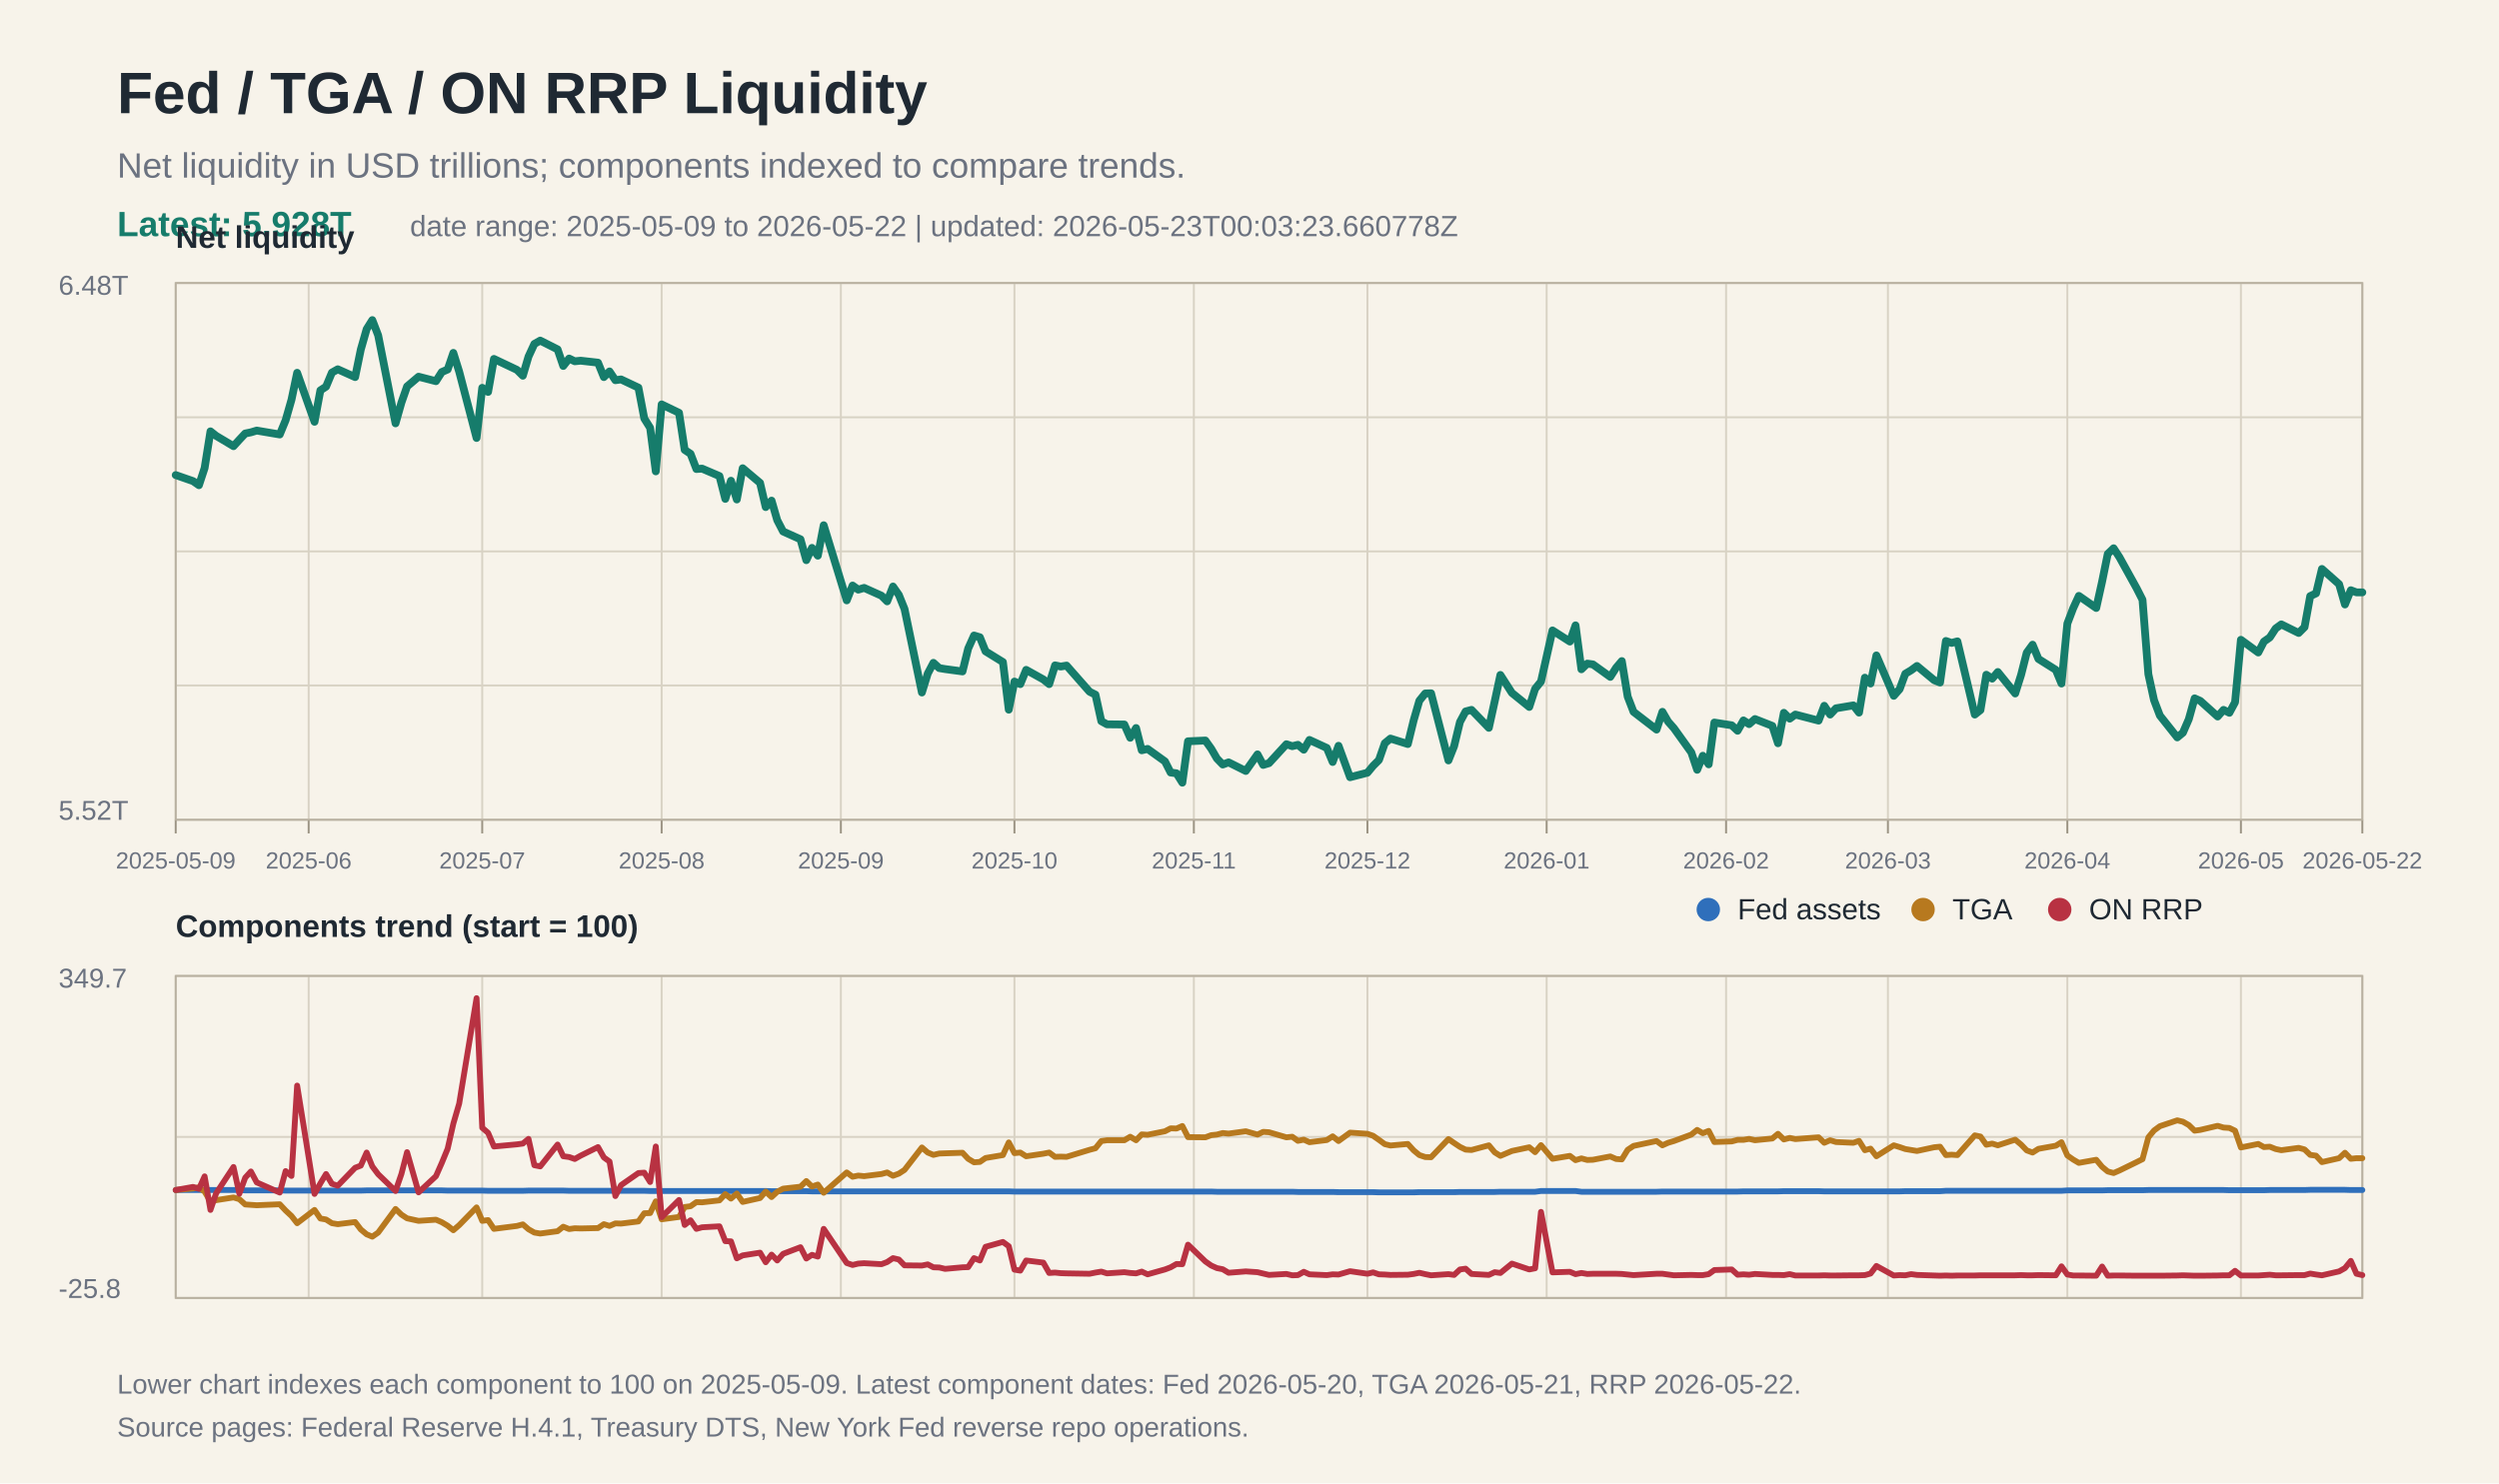
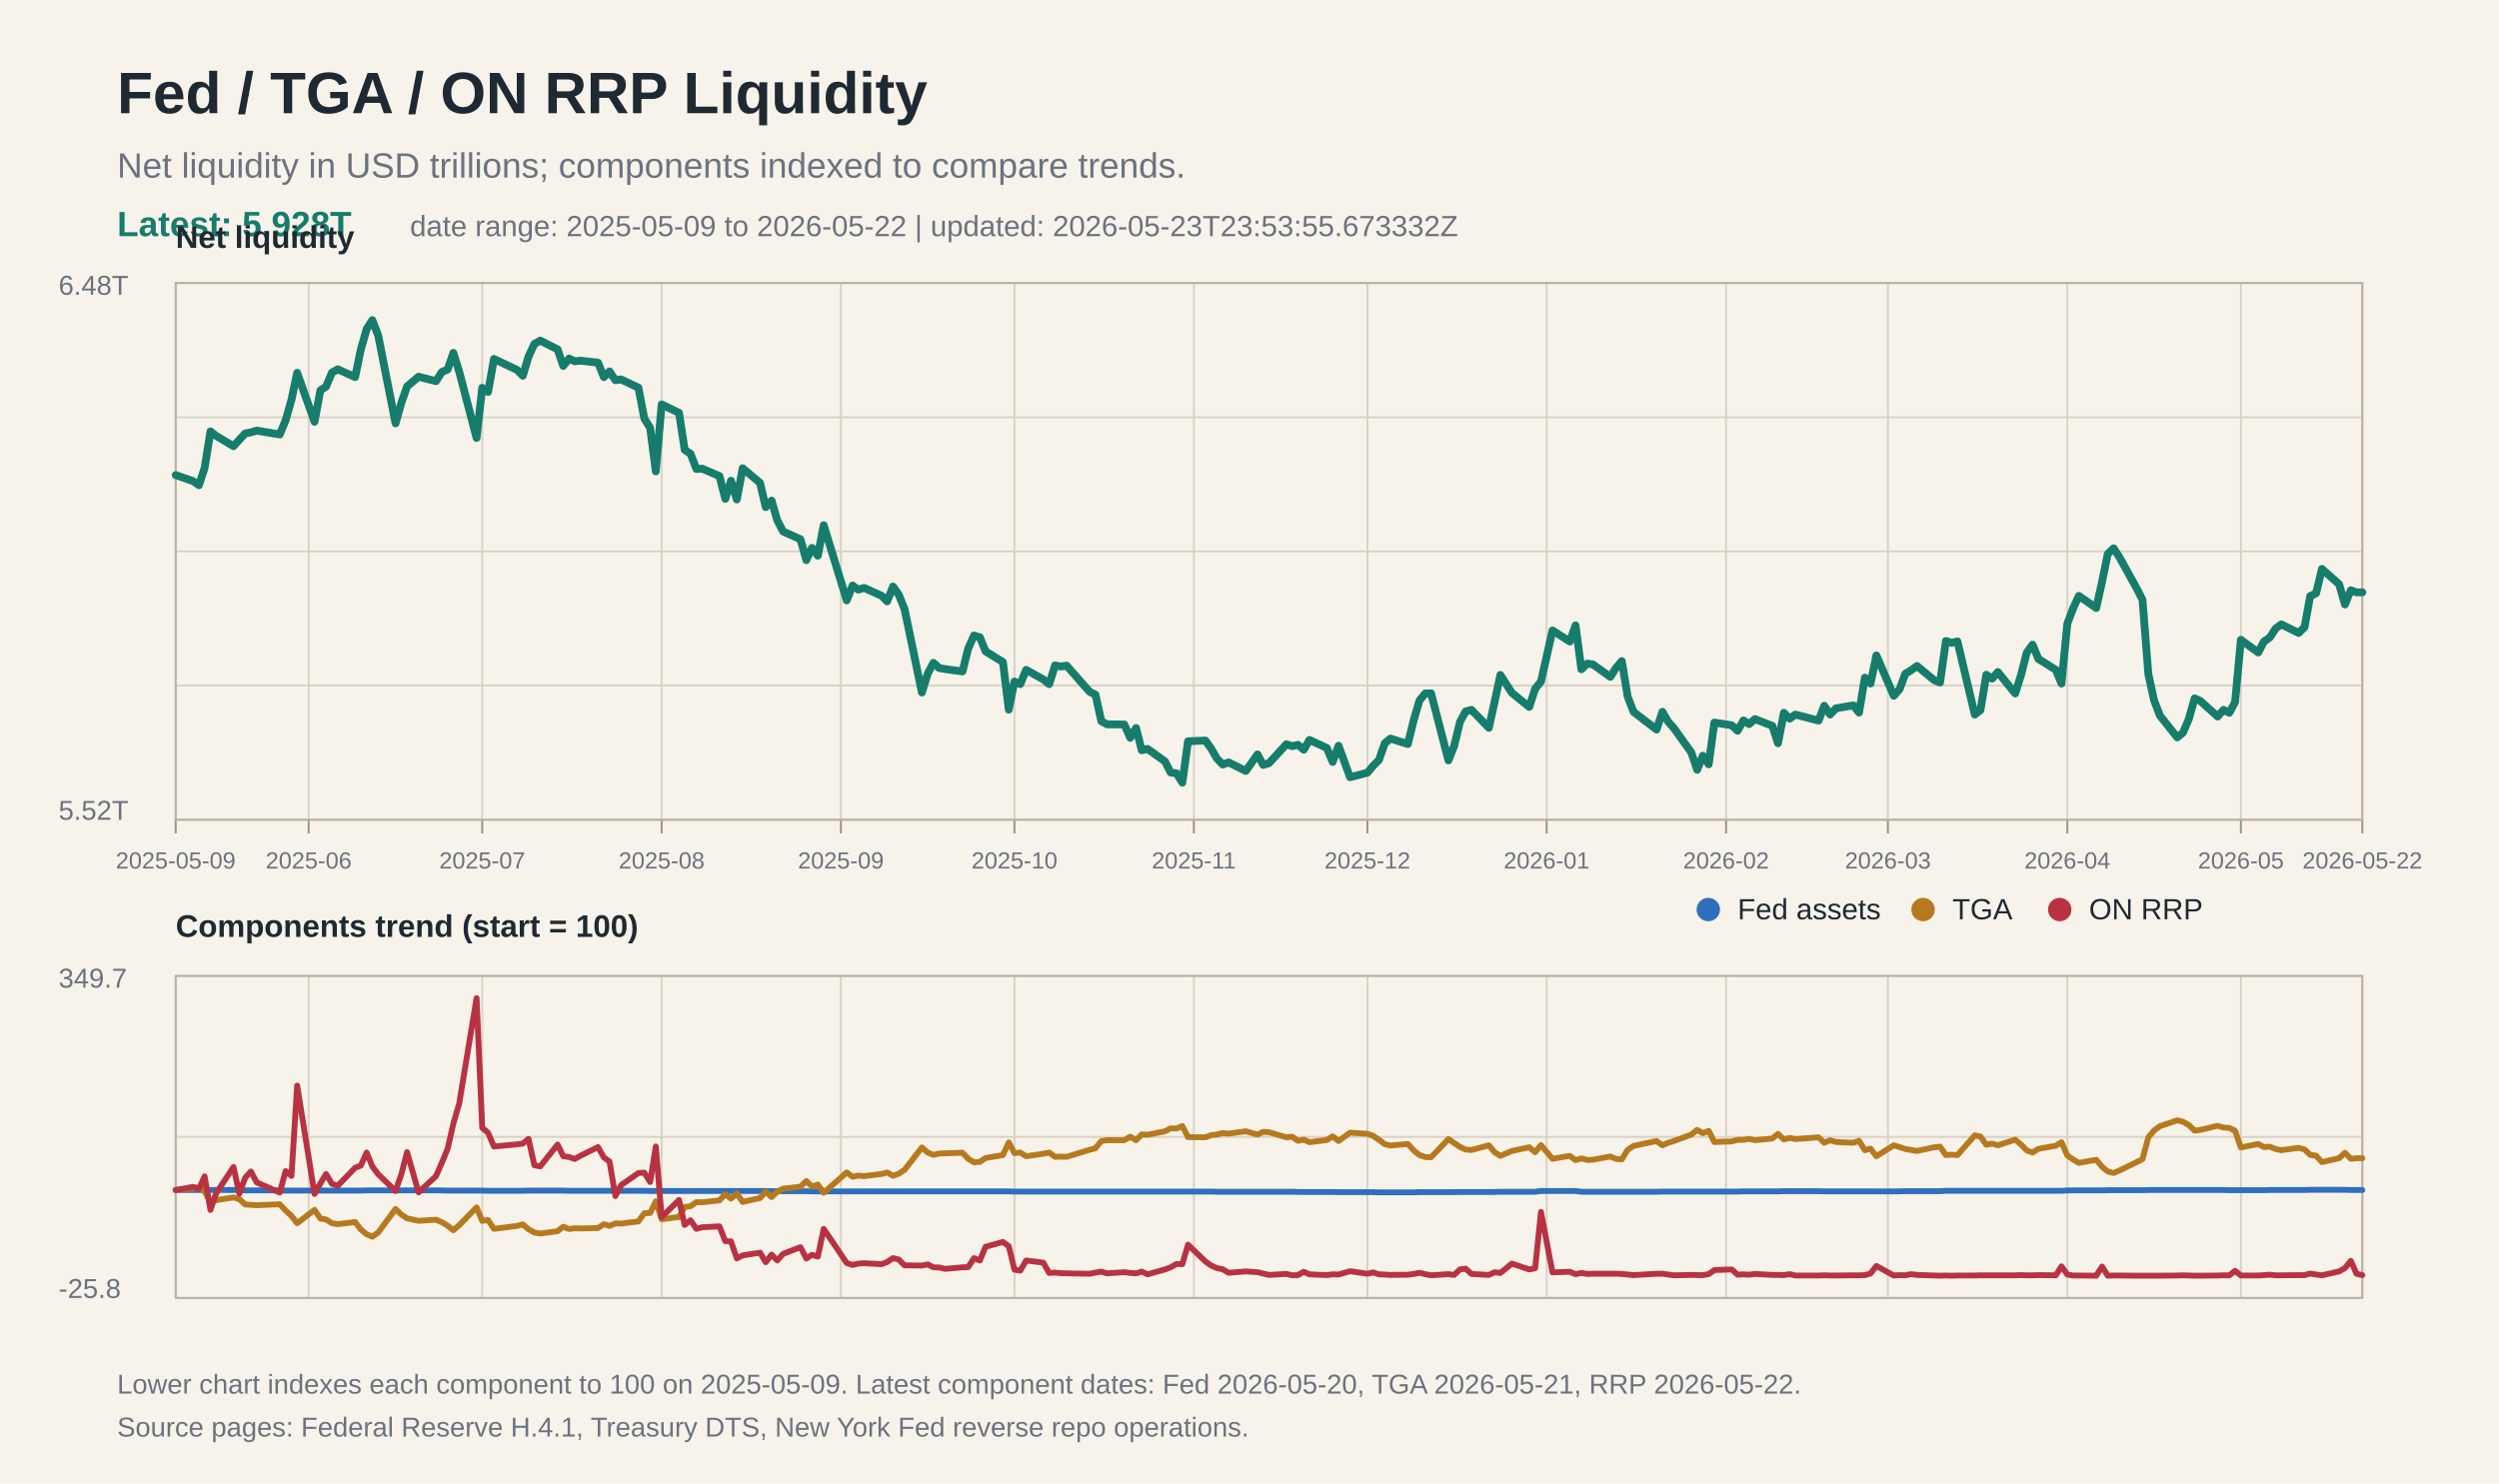
<svg xmlns="http://www.w3.org/2000/svg" width="1280" height="760" viewBox="0 0 1280 760">
  <rect width="100%" height="100%" fill="#f7f3ea" />
  <text x="60" y="58" font-family="Arial, Helvetica, sans-serif" font-size="30" font-weight="700" fill="#1f2933">Fed / TGA / ON RRP Liquidity</text>
  <text x="60" y="91" font-family="Arial, Helvetica, sans-serif" font-size="18" fill="#6b7280">Net liquidity in USD trillions; components indexed to compare trends.</text>
  <text x="60" y="121" font-family="Arial, Helvetica, sans-serif" font-size="18" fill="#167c6b" font-weight="700">Latest: 5.928T</text>
-   <text x="210" y="121" font-family="Arial, Helvetica, sans-serif" font-size="15" fill="#6b7280">date range: 2025-05-09 to 2026-05-22 | updated: 2026-05-23T00:03:23.660778Z</text>
+   <text x="210" y="121" font-family="Arial, Helvetica, sans-serif" font-size="15" fill="#6b7280">date range: 2025-05-09 to 2026-05-22 | updated: 2026-05-23T23:53:55.673332Z</text>
  <line x1="90" y1="145.0" x2="1210" y2="145.0" stroke="#d8d2c4" stroke-width="1" />
  <line x1="90" y1="213.8" x2="1210" y2="213.8" stroke="#d8d2c4" stroke-width="1" />
  <line x1="90" y1="282.5" x2="1210" y2="282.5" stroke="#d8d2c4" stroke-width="1" />
  <line x1="90" y1="351.2" x2="1210" y2="351.2" stroke="#d8d2c4" stroke-width="1" />
  <line x1="90" y1="420.0" x2="1210" y2="420.0" stroke="#d8d2c4" stroke-width="1" />
  <line x1="90" y1="500.0" x2="1210" y2="500.0" stroke="#d8d2c4" stroke-width="1" />
  <line x1="90" y1="582.5" x2="1210" y2="582.5" stroke="#d8d2c4" stroke-width="1" />
  <line x1="90" y1="665.0" x2="1210" y2="665.0" stroke="#d8d2c4" stroke-width="1" />
  <line x1="90.0" y1="145" x2="90.0" y2="420" stroke="#d8d2c4" stroke-width="1" />
  <line x1="90.0" y1="500" x2="90.0" y2="665" stroke="#d8d2c4" stroke-width="1" />
  <line x1="90.0" y1="420" x2="90.0" y2="427" stroke="#9b9383" stroke-width="1" />
  <text x="90.0" y="445" font-family="Arial, Helvetica, sans-serif" font-size="12" fill="#6b7280" text-anchor="middle">2025-05-09</text>
  <line x1="158.1" y1="145" x2="158.1" y2="420" stroke="#d8d2c4" stroke-width="1" />
  <line x1="158.1" y1="500" x2="158.1" y2="665" stroke="#d8d2c4" stroke-width="1" />
  <line x1="158.1" y1="420" x2="158.1" y2="427" stroke="#9b9383" stroke-width="1" />
  <text x="158.1" y="445" font-family="Arial, Helvetica, sans-serif" font-size="12" fill="#6b7280" text-anchor="middle">2025-06</text>
  <line x1="247.0" y1="145" x2="247.0" y2="420" stroke="#d8d2c4" stroke-width="1" />
  <line x1="247.0" y1="500" x2="247.0" y2="665" stroke="#d8d2c4" stroke-width="1" />
  <line x1="247.0" y1="420" x2="247.0" y2="427" stroke="#9b9383" stroke-width="1" />
  <text x="247.0" y="445" font-family="Arial, Helvetica, sans-serif" font-size="12" fill="#6b7280" text-anchor="middle">2025-07</text>
  <line x1="338.9" y1="145" x2="338.9" y2="420" stroke="#d8d2c4" stroke-width="1" />
  <line x1="338.9" y1="500" x2="338.9" y2="665" stroke="#d8d2c4" stroke-width="1" />
  <line x1="338.9" y1="420" x2="338.9" y2="427" stroke="#9b9383" stroke-width="1" />
  <text x="338.9" y="445" font-family="Arial, Helvetica, sans-serif" font-size="12" fill="#6b7280" text-anchor="middle">2025-08</text>
  <line x1="430.7" y1="145" x2="430.7" y2="420" stroke="#d8d2c4" stroke-width="1" />
  <line x1="430.7" y1="500" x2="430.7" y2="665" stroke="#d8d2c4" stroke-width="1" />
  <line x1="430.7" y1="420" x2="430.7" y2="427" stroke="#9b9383" stroke-width="1" />
  <text x="430.7" y="445" font-family="Arial, Helvetica, sans-serif" font-size="12" fill="#6b7280" text-anchor="middle">2025-09</text>
  <line x1="519.6" y1="145" x2="519.6" y2="420" stroke="#d8d2c4" stroke-width="1" />
  <line x1="519.6" y1="500" x2="519.6" y2="665" stroke="#d8d2c4" stroke-width="1" />
  <line x1="519.6" y1="420" x2="519.6" y2="427" stroke="#9b9383" stroke-width="1" />
  <text x="519.6" y="445" font-family="Arial, Helvetica, sans-serif" font-size="12" fill="#6b7280" text-anchor="middle">2025-10</text>
  <line x1="611.5" y1="145" x2="611.5" y2="420" stroke="#d8d2c4" stroke-width="1" />
  <line x1="611.5" y1="500" x2="611.5" y2="665" stroke="#d8d2c4" stroke-width="1" />
  <line x1="611.5" y1="420" x2="611.5" y2="427" stroke="#9b9383" stroke-width="1" />
  <text x="611.5" y="445" font-family="Arial, Helvetica, sans-serif" font-size="12" fill="#6b7280" text-anchor="middle">2025-11</text>
  <line x1="700.4" y1="145" x2="700.4" y2="420" stroke="#d8d2c4" stroke-width="1" />
  <line x1="700.4" y1="500" x2="700.4" y2="665" stroke="#d8d2c4" stroke-width="1" />
  <line x1="700.4" y1="420" x2="700.4" y2="427" stroke="#9b9383" stroke-width="1" />
  <text x="700.4" y="445" font-family="Arial, Helvetica, sans-serif" font-size="12" fill="#6b7280" text-anchor="middle">2025-12</text>
  <line x1="792.2" y1="145" x2="792.2" y2="420" stroke="#d8d2c4" stroke-width="1" />
  <line x1="792.2" y1="500" x2="792.2" y2="665" stroke="#d8d2c4" stroke-width="1" />
  <line x1="792.2" y1="420" x2="792.2" y2="427" stroke="#9b9383" stroke-width="1" />
  <text x="792.2" y="445" font-family="Arial, Helvetica, sans-serif" font-size="12" fill="#6b7280" text-anchor="middle">2026-01</text>
  <line x1="884.1" y1="145" x2="884.1" y2="420" stroke="#d8d2c4" stroke-width="1" />
  <line x1="884.1" y1="500" x2="884.1" y2="665" stroke="#d8d2c4" stroke-width="1" />
  <line x1="884.1" y1="420" x2="884.1" y2="427" stroke="#9b9383" stroke-width="1" />
  <text x="884.1" y="445" font-family="Arial, Helvetica, sans-serif" font-size="12" fill="#6b7280" text-anchor="middle">2026-02</text>
  <line x1="967.0" y1="145" x2="967.0" y2="420" stroke="#d8d2c4" stroke-width="1" />
  <line x1="967.0" y1="500" x2="967.0" y2="665" stroke="#d8d2c4" stroke-width="1" />
  <line x1="967.0" y1="420" x2="967.0" y2="427" stroke="#9b9383" stroke-width="1" />
  <text x="967.0" y="445" font-family="Arial, Helvetica, sans-serif" font-size="12" fill="#6b7280" text-anchor="middle">2026-03</text>
  <line x1="1058.9" y1="145" x2="1058.9" y2="420" stroke="#d8d2c4" stroke-width="1" />
  <line x1="1058.9" y1="500" x2="1058.9" y2="665" stroke="#d8d2c4" stroke-width="1" />
  <line x1="1058.9" y1="420" x2="1058.9" y2="427" stroke="#9b9383" stroke-width="1" />
  <text x="1058.9" y="445" font-family="Arial, Helvetica, sans-serif" font-size="12" fill="#6b7280" text-anchor="middle">2026-04</text>
  <line x1="1147.8" y1="145" x2="1147.8" y2="420" stroke="#d8d2c4" stroke-width="1" />
  <line x1="1147.8" y1="500" x2="1147.8" y2="665" stroke="#d8d2c4" stroke-width="1" />
  <line x1="1147.8" y1="420" x2="1147.8" y2="427" stroke="#9b9383" stroke-width="1" />
  <text x="1147.8" y="445" font-family="Arial, Helvetica, sans-serif" font-size="12" fill="#6b7280" text-anchor="middle">2026-05</text>
  <line x1="1210.0" y1="145" x2="1210.0" y2="420" stroke="#d8d2c4" stroke-width="1" />
  <line x1="1210.0" y1="500" x2="1210.0" y2="665" stroke="#d8d2c4" stroke-width="1" />
  <line x1="1210.0" y1="420" x2="1210.0" y2="427" stroke="#9b9383" stroke-width="1" />
  <text x="1210.0" y="445" font-family="Arial, Helvetica, sans-serif" font-size="12" fill="#6b7280" text-anchor="middle">2026-05-22</text>
  <rect x="90" y="145" width="1120" height="275" fill="none" stroke="#b8b0a0" stroke-width="1" />
  <text x="30" y="151" font-family="Arial, Helvetica, sans-serif" font-size="14" fill="#6b7280">6.48T</text>
  <text x="30" y="420" font-family="Arial, Helvetica, sans-serif" font-size="14" fill="#6b7280">5.52T</text>
  <text x="90" y="127" font-family="Arial, Helvetica, sans-serif" font-size="16" font-weight="700" fill="#1f2933">Net liquidity</text>
  <polyline fill="none" stroke="#167c6b" stroke-width="4" stroke-linejoin="round" stroke-linecap="round" points="90.0,243.4 98.9,246.5 101.9,248.6 104.8,239.8 107.8,221.0 110.7,223.3 119.6,228.6 122.6,225.3 125.6,222.1 128.5,221.5 131.5,220.6 143.3,222.6 146.3,215.3 149.3,204.8 152.2,191.0 161.1,216.1 164.1,200.0 167.0,198.1 170.0,190.9 173.0,189.2 181.9,193.2 184.8,179.1 187.8,168.6 190.7,164.0 193.7,171.8 202.6,216.9 205.6,206.3 208.5,198.0 214.4,193.0 223.3,195.3 226.3,190.6 229.3,189.3 232.2,180.8 235.2,190.4 244.1,224.4 247.0,198.7 250.0,200.8 253.0,183.9 264.8,189.5 267.8,192.5 270.7,182.7 273.7,176.2 276.7,174.5 285.6,179.0 288.5,187.5 291.5,183.7 294.4,185.1 297.4,184.8 306.3,185.8 309.3,193.2 312.2,190.3 315.2,194.8 318.1,194.4 327.0,198.6 330.0,214.4 333.0,219.2 335.9,241.5 338.9,207.2 347.8,211.5 350.7,230.5 353.7,232.5 356.7,240.3 359.6,240.1 368.5,243.9 371.5,255.6 374.4,246.3 377.4,255.9 380.4,239.9 389.3,247.4 392.2,259.8 395.2,256.5 398.1,266.5 401.1,272.3 410.0,276.3 413.0,287.0 415.9,280.7 418.9,284.7 421.9,269.1 433.7,307.6 436.7,300.0 439.6,302.1 442.6,301.2 451.5,305.2 454.4,308.1 457.4,300.5 460.4,304.8 463.3,312.0 472.2,354.8 475.2,345.1 478.1,339.6 481.1,342.3 484.1,342.8 493.0,344.0 495.9,332.3 498.9,325.6 501.9,326.5 504.8,333.7 513.7,339.2 516.7,363.6 519.6,349.2 522.6,350.5 525.6,343.2 534.4,348.1 537.4,350.5 540.4,340.9 543.3,341.5 546.3,341.0 558.1,354.4 561.1,355.9 564.1,369.5 567.0,371.1 575.9,371.2 578.9,378.0 581.9,373.0 584.8,384.4 587.8,383.7 596.7,390.1 599.6,395.8 602.6,396.2 605.6,401.0 608.5,379.8 617.4,379.4 620.4,383.6 623.3,388.6 626.3,391.7 629.3,390.6 638.1,395.0 644.1,386.5 647.0,391.9 650.0,391.0 658.9,381.3 661.9,382.3 664.8,381.6 667.8,384.1 670.7,379.1 679.6,383.2 682.6,390.4 685.6,382.1 691.5,398.2 700.4,395.9 703.3,392.4 706.3,389.4 709.3,380.8 712.2,378.4 721.1,381.2 724.1,369.0 727.0,359.0 730.0,355.3 733.0,355.2 741.9,389.6 744.8,382.3 747.8,369.9 750.7,364.5 753.7,363.7 762.6,372.9 765.6,359.3 768.5,345.8 774.4,355.0 783.3,362.2 786.3,352.9 789.3,349.2 795.2,323.0 804.1,328.7 807.0,320.4 810.0,342.9 813.0,340.0 815.9,340.4 824.8,346.8 827.8,342.1 830.7,338.7 833.7,356.9 836.7,364.7 848.5,373.8 851.5,364.7 854.4,369.7 857.4,373.1 866.3,385.5 869.3,394.4 872.2,387.2 875.2,391.6 878.1,370.2 887.0,371.6 890.0,374.4 893.0,369.1 895.9,371.0 898.9,368.4 907.8,371.9 910.7,380.8 913.7,365.2 916.7,368.2 919.6,366.1 931.5,369.2 934.4,361.6 937.4,366.1 940.4,362.9 949.3,361.4 952.2,365.1 955.2,347.2 958.1,350.2 961.1,335.8 970.0,356.5 973.0,353.1 975.9,345.2 978.9,343.4 981.9,341.2 990.7,348.5 993.7,349.7 996.7,328.4 999.6,329.4 1002.6,328.6 1011.5,366.1 1014.4,363.8 1017.4,345.7 1020.4,347.7 1023.3,344.3 1032.2,355.3 1035.2,345.8 1038.1,334.4 1041.1,330.3 1044.1,337.6 1053.0,343.2 1055.9,350.2 1058.9,319.5 1061.9,311.6 1064.8,305.3 1073.7,311.5 1076.7,298.0 1079.6,283.8 1082.6,280.9 1085.6,285.5 1094.4,301.4 1097.4,307.3 1100.4,345.4 1103.3,358.7 1106.3,366.6 1115.2,377.8 1118.1,375.4 1121.1,368.5 1124.1,357.8 1127.0,359.1 1135.9,367.1 1138.9,363.7 1141.9,365.2 1144.8,359.8 1147.8,327.8 1156.7,334.3 1159.6,328.7 1162.6,326.6 1165.6,322.0 1168.5,319.9 1177.4,324.3 1180.4,321.3 1183.3,305.4 1186.3,304.0 1189.3,291.5 1198.1,299.3 1201.1,309.7 1204.1,302.4 1207.0,303.5 1210.0,303.5" />
  <rect x="90" y="500" width="1120" height="165" fill="none" stroke="#b8b0a0" stroke-width="1" />
  <text x="90" y="480" font-family="Arial, Helvetica, sans-serif" font-size="16" font-weight="700" fill="#1f2933">Components trend (start = 100)</text>
  <polyline fill="none" stroke="#2f6fbb" stroke-width="3" stroke-linejoin="round" stroke-linecap="round" points="90.0,609.7 98.9,609.7 101.9,609.7 104.8,609.7 107.8,609.7 110.7,609.7 119.6,609.7 122.6,609.7 125.6,609.9 128.5,609.9 131.5,609.9 143.3,609.9 146.3,610.0 149.3,610.0 152.2,610.0 161.1,610.0 164.1,610.0 167.0,610.0 170.0,610.0 173.0,610.0 181.9,610.0 184.8,610.0 187.8,609.9 190.7,609.9 193.7,609.9 202.6,609.9 205.6,609.9 208.5,609.9 214.4,609.9 223.3,609.9 226.3,609.9 229.3,610.0 232.2,610.0 235.2,610.0 244.1,610.0 247.0,610.0 250.0,610.1 253.0,610.1 264.8,610.1 267.8,610.1 270.7,610.0 273.7,610.0 276.7,610.0 285.6,610.0 288.5,610.0 291.5,610.1 294.4,610.1 297.4,610.1 306.3,610.1 309.3,610.1 312.2,610.1 315.2,610.1 318.1,610.1 327.0,610.1 330.0,610.1 333.0,610.2 335.9,610.2 338.9,610.2 347.8,610.2 350.7,610.2 353.7,610.2 356.7,610.2 359.6,610.2 368.5,610.2 371.5,610.2 374.4,610.2 377.4,610.2 380.4,610.2 389.3,610.2 392.2,610.2 395.2,610.3 398.1,610.3 401.1,610.3 410.0,610.3 413.0,610.3 415.9,610.4 418.9,610.4 421.9,610.4 433.7,610.4 436.7,610.4 439.6,610.4 442.6,610.4 451.5,610.4 454.4,610.4 457.4,610.4 460.4,610.4 463.3,610.4 472.2,610.4 475.2,610.4 478.1,610.4 481.1,610.4 484.1,610.4 493.0,610.4 495.9,610.4 498.9,610.4 501.9,610.4 504.8,610.4 513.7,610.4 516.7,610.4 519.6,610.5 522.6,610.5 525.6,610.5 534.4,610.5 537.4,610.5 540.4,610.5 543.3,610.5 546.3,610.5 558.1,610.5 561.1,610.5 564.1,610.5 567.0,610.5 575.9,610.5 578.9,610.5 581.9,610.5 584.8,610.5 587.8,610.5 596.7,610.5 599.6,610.5 602.6,610.5 605.6,610.5 608.5,610.5 617.4,610.5 620.4,610.5 623.3,610.6 626.3,610.6 629.3,610.6 638.1,610.6 644.1,610.6 647.0,610.6 650.0,610.6 658.9,610.6 661.9,610.6 664.8,610.7 667.8,610.7 670.7,610.7 679.6,610.7 682.6,610.7 685.6,610.8 691.5,610.8 700.4,610.8 703.3,610.8 706.3,610.9 709.3,610.9 712.2,610.9 721.1,610.9 724.1,610.9 727.0,610.8 730.0,610.8 733.0,610.8 741.9,610.8 744.8,610.8 747.8,610.7 750.7,610.7 753.7,610.7 762.6,610.7 765.6,610.7 768.5,610.6 774.4,610.6 783.3,610.6 786.3,610.6 789.3,610.2 795.2,610.2 804.1,610.2 807.0,610.2 810.0,610.6 813.0,610.6 815.9,610.6 824.8,610.6 827.8,610.6 830.7,610.6 833.7,610.6 836.7,610.6 848.5,610.6 851.5,610.5 854.4,610.5 857.4,610.5 866.3,610.5 869.3,610.5 872.2,610.5 875.2,610.5 878.1,610.5 887.0,610.5 890.0,610.5 893.0,610.4 895.9,610.4 898.9,610.4 907.8,610.4 910.7,610.4 913.7,610.3 916.7,610.3 919.6,610.3 931.5,610.3 934.4,610.4 937.4,610.4 940.4,610.4 949.3,610.4 952.2,610.4 955.2,610.4 958.1,610.4 961.1,610.4 970.0,610.4 973.0,610.4 975.9,610.3 978.9,610.3 981.9,610.3 990.7,610.3 993.7,610.3 996.7,610.1 999.6,610.1 1002.6,610.1 1011.5,610.1 1014.4,610.1 1017.4,610.1 1020.4,610.1 1023.3,610.1 1032.2,610.1 1035.2,610.1 1038.1,610.1 1041.1,610.1 1044.1,610.1 1053.0,610.1 1055.9,610.1 1058.9,609.9 1061.9,609.9 1064.8,609.9 1073.7,609.9 1076.7,609.9 1079.6,609.8 1082.6,609.8 1085.6,609.8 1094.4,609.8 1097.4,609.8 1100.4,609.7 1103.3,609.7 1106.3,609.7 1115.2,609.7 1118.1,609.7 1121.1,609.7 1124.1,609.7 1127.0,609.7 1135.9,609.7 1138.9,609.7 1141.9,609.8 1144.8,609.8 1147.8,609.8 1156.7,609.8 1159.6,609.8 1162.6,609.7 1165.6,609.7 1168.5,609.7 1177.4,609.7 1180.4,609.7 1183.3,609.6 1186.3,609.6 1189.3,609.6 1198.1,609.6 1201.1,609.6 1204.1,609.7 1207.0,609.7 1210.0,609.7" />
  <polyline fill="none" stroke="#b7791f" stroke-width="3" stroke-linejoin="round" stroke-linecap="round" points="90.0,609.7 98.9,608.9 101.9,608.3 104.8,610.5 107.8,615.6 110.7,614.9 119.6,613.5 122.6,614.4 125.6,617.1 128.5,617.3 131.5,617.5 143.3,617.0 146.3,620.2 149.3,623.0 152.2,626.7 161.1,619.9 164.1,624.3 167.0,624.8 170.0,626.7 173.0,627.2 181.9,626.1 184.8,629.9 187.8,632.4 190.7,633.6 193.7,631.5 202.6,619.4 205.6,622.3 208.5,624.2 214.4,625.5 223.3,624.9 226.3,626.2 229.3,628.0 232.2,630.3 235.2,627.7 244.1,618.6 247.0,625.5 250.0,625.1 253.0,629.6 264.8,628.1 267.8,627.3 270.7,629.8 273.7,631.5 276.7,632.0 285.6,630.8 288.5,628.5 291.5,629.7 294.4,629.3 297.4,629.4 306.3,629.2 309.3,627.2 312.2,628.1 315.2,626.8 318.1,626.9 327.0,625.8 330.0,621.6 333.0,621.5 335.9,615.5 338.9,624.7 347.8,623.5 350.7,618.4 353.7,618.0 356.7,615.9 359.6,616.0 368.5,615.0 371.5,611.8 374.4,614.1 377.4,611.5 380.4,615.8 389.3,613.8 392.2,610.5 395.2,613.3 398.1,610.6 401.1,609.0 410.0,608.0 413.0,605.1 415.9,607.9 418.9,606.9 421.9,611.1 433.7,600.7 436.7,602.9 439.6,602.3 442.6,602.6 451.5,601.5 454.4,600.7 457.4,602.4 460.4,601.3 463.3,599.4 472.2,587.9 475.2,590.5 478.1,591.7 481.1,591.0 484.1,590.9 493.0,590.6 495.9,593.7 498.9,595.5 501.9,595.3 504.8,593.3 513.7,591.8 516.7,585.3 519.6,590.8 522.6,590.5 525.6,592.4 534.4,591.1 537.4,590.5 540.4,592.7 543.3,592.6 546.3,592.7 558.1,589.1 561.1,588.3 564.1,584.6 567.0,584.2 575.9,584.2 578.9,582.4 581.9,584.2 584.8,581.2 587.8,581.4 596.7,579.6 599.6,578.1 602.6,578.2 605.6,576.9 608.5,582.6 617.4,582.7 620.4,581.6 623.3,581.3 626.3,580.5 629.3,580.8 638.1,579.6 644.1,581.3 647.0,579.9 650.0,580.1 658.9,582.7 661.9,582.4 664.8,584.5 667.8,583.9 670.7,585.2 679.6,584.1 682.6,582.2 685.6,584.6 691.5,580.3 700.4,580.9 703.3,581.9 706.3,584.0 709.3,586.2 712.2,586.9 721.1,586.1 724.1,589.4 727.0,591.8 730.0,592.8 733.0,592.9 741.9,583.6 744.8,585.6 747.8,587.6 750.7,589.0 753.7,589.2 762.6,586.8 765.6,590.4 768.5,592.2 774.4,589.7 783.3,587.8 786.3,590.3 789.3,586.7 795.2,593.7 804.1,592.2 807.0,594.4 810.0,593.5 813.0,594.3 815.9,594.2 824.8,592.5 827.8,593.8 830.7,594.0 833.7,589.1 836.7,587.1 848.5,584.6 851.5,586.8 854.4,585.5 857.4,584.6 866.3,581.3 869.3,578.9 872.2,580.6 875.2,579.4 878.1,585.1 887.0,584.8 890.0,584.0 893.0,584.0 895.9,583.5 898.9,584.2 907.8,583.3 910.7,580.9 913.7,583.8 916.7,583.0 919.6,583.6 931.5,582.7 934.4,585.5 937.4,584.2 940.4,585.1 949.3,585.5 952.2,584.5 955.2,589.3 958.1,588.5 961.1,592.4 970.0,586.8 973.0,587.7 975.9,588.7 978.9,589.2 981.9,589.7 990.7,587.8 993.7,587.5 996.7,591.8 999.6,591.6 1002.6,591.8 1011.5,581.7 1014.4,582.3 1017.4,586.5 1020.4,585.9 1023.3,586.8 1032.2,583.9 1035.2,586.4 1038.1,589.4 1041.1,590.5 1044.1,588.6 1053.0,587.0 1055.9,585.2 1058.9,592.0 1061.9,594.1 1064.8,595.8 1073.7,594.2 1076.7,597.8 1079.6,600.2 1082.6,601.0 1085.6,599.7 1094.4,595.4 1097.4,593.9 1100.4,582.7 1103.3,579.2 1106.3,577.0 1115.2,574.0 1118.1,574.7 1121.1,576.4 1124.1,579.3 1127.0,578.9 1135.9,576.8 1138.9,577.7 1141.9,577.9 1144.8,579.3 1147.8,587.9 1156.7,586.1 1159.6,587.7 1162.6,587.5 1165.6,588.7 1168.5,589.3 1177.4,588.1 1180.4,588.9 1183.3,591.7 1186.3,592.1 1189.3,595.4 1198.1,593.4 1201.1,590.6 1204.1,593.7 1207.0,593.4 1210.0,593.4" />
  <polyline fill="none" stroke="#b83242" stroke-width="3" stroke-linejoin="round" stroke-linecap="round" points="90.0,609.7 98.9,608.1 101.9,609.1 104.8,602.7 107.8,619.9 110.7,611.4 119.6,597.9 122.6,611.6 125.6,603.4 128.5,600.2 131.5,605.8 143.3,611.0 146.3,600.0 149.3,602.5 152.2,556.2 161.1,611.7 164.1,606.3 167.0,601.5 170.0,606.5 173.0,607.5 181.9,598.3 184.8,597.2 187.8,590.5 190.7,597.6 193.7,601.6 202.6,610.2 205.6,601.5 208.5,590.3 214.4,610.9 223.3,602.6 226.3,595.8 229.3,588.5 232.2,575.7 235.2,565.4 244.1,511.4 247.0,577.8 250.0,580.4 253.0,587.4 264.8,586.3 267.8,585.9 270.7,583.5 273.7,597.0 276.7,597.6 285.6,586.4 288.5,592.4 291.5,592.8 294.4,593.8 297.4,592.1 306.3,587.7 309.3,593.0 312.2,595.1 315.2,612.8 318.1,607.2 327.0,601.0 330.0,600.8 333.0,605.6 335.9,587.4 338.9,623.6 347.8,614.8 350.7,627.6 353.7,625.2 356.7,629.6 359.6,628.8 368.5,628.3 371.5,635.9 374.4,636.0 377.4,644.7 380.4,643.2 389.3,641.8 392.2,646.7 395.2,642.8 398.1,645.8 401.1,642.4 410.0,639.0 413.0,644.8 415.9,642.9 418.9,643.8 421.9,629.6 433.7,647.1 436.7,648.1 439.6,647.4 442.6,647.2 451.5,647.7 454.4,646.6 457.4,644.6 460.4,645.3 463.3,648.3 472.2,648.4 475.2,647.8 478.1,649.3 481.1,649.4 484.1,650.1 493.0,649.3 495.9,649.2 498.9,644.6 501.9,645.8 504.8,638.8 513.7,636.3 516.7,638.5 519.6,650.5 522.6,651.0 525.6,645.8 534.4,646.9 537.4,652.2 540.4,652.0 543.3,652.3 546.3,652.4 558.1,652.6 561.1,652.0 564.1,651.5 567.0,652.4 575.9,651.8 578.9,652.2 581.9,652.4 584.8,651.5 587.8,652.9 596.7,650.4 599.6,649.3 602.6,647.6 605.6,647.7 608.5,637.7 617.4,646.3 620.4,648.4 623.3,649.7 626.3,650.3 629.3,652.1 638.1,651.4 644.1,651.8 647.0,652.5 650.0,653.2 658.9,652.7 661.9,653.4 664.8,653.3 667.8,651.6 670.7,652.9 679.6,653.3 682.6,652.9 685.6,653.0 691.5,651.3 700.4,652.6 703.3,651.9 706.3,652.9 709.3,653.0 712.2,653.2 721.1,653.1 724.1,652.7 727.0,652.1 730.0,652.8 733.0,653.4 741.9,652.8 744.8,653.2 747.8,650.4 750.7,650.0 753.7,652.7 762.6,653.2 765.6,651.8 768.5,652.2 774.4,647.4 783.3,650.4 786.3,649.8 789.3,620.9 795.2,651.9 804.1,651.6 807.0,652.8 810.0,652.2 813.0,652.7 815.9,652.6 824.8,652.6 827.8,652.6 830.7,652.7 833.7,653.0 836.7,653.3 848.5,652.6 851.5,652.6 854.4,653.0 857.4,653.4 866.3,653.2 869.3,653.3 872.2,653.3 875.2,652.8 878.1,650.7 887.0,650.4 890.0,653.1 893.0,652.9 895.9,653.1 898.9,652.7 907.8,653.2 910.7,653.2 913.7,653.3 916.7,652.8 919.6,653.5 931.5,653.5 934.4,653.4 937.4,653.5 940.4,653.5 949.3,653.4 952.2,653.4 955.2,653.3 958.1,652.5 961.1,648.6 970.0,653.5 973.0,653.3 975.9,653.4 978.9,652.8 981.9,653.2 990.7,653.5 993.7,653.6 996.7,653.5 999.6,653.6 1002.6,653.5 1011.5,653.5 1014.4,653.4 1017.4,653.4 1020.4,653.4 1023.3,653.4 1032.2,653.4 1035.2,653.3 1038.1,653.4 1041.1,653.4 1044.1,653.3 1053.0,653.4 1055.9,648.8 1058.9,653.0 1061.9,653.5 1064.8,653.5 1073.7,653.6 1076.7,648.9 1079.6,653.6 1082.6,653.5 1085.6,653.5 1094.4,653.6 1097.4,653.6 1100.4,653.6 1103.3,653.6 1106.3,653.6 1115.2,653.5 1118.1,653.4 1121.1,653.5 1124.1,653.6 1127.0,653.6 1135.9,653.5 1138.9,653.4 1141.9,653.4 1144.8,651.1 1147.8,653.5 1156.7,653.5 1159.6,653.3 1162.6,653.1 1165.6,653.4 1168.5,653.4 1177.4,653.3 1180.4,653.3 1183.3,652.5 1186.3,653.0 1189.3,653.4 1198.1,651.4 1201.1,649.7 1204.1,646.0 1207.0,652.6 1210.0,653.3" />
  <text x="30" y="506" font-family="Arial, Helvetica, sans-serif" font-size="14" fill="#6b7280">349.7</text>
  <text x="30" y="665" font-family="Arial, Helvetica, sans-serif" font-size="14" fill="#6b7280">-25.8</text>
  <circle cx="875" cy="466" r="6" fill="#2f6fbb" />
  <text x="890" y="471" font-family="Arial, Helvetica, sans-serif" font-size="15" fill="#1f2933">Fed assets</text>
  <circle cx="985" cy="466" r="6" fill="#b7791f" />
  <text x="1000" y="471" font-family="Arial, Helvetica, sans-serif" font-size="15" fill="#1f2933">TGA</text>
  <circle cx="1055" cy="466" r="6" fill="#b83242" />
  <text x="1070" y="471" font-family="Arial, Helvetica, sans-serif" font-size="15" fill="#1f2933">ON RRP</text>
  <text x="60" y="714" font-family="Arial, Helvetica, sans-serif" font-size="14" fill="#6b7280">Lower chart indexes each component to 100 on 2025-05-09. Latest component dates: Fed 2026-05-20, TGA 2026-05-21, RRP 2026-05-22.</text>
  <text x="60" y="736" font-family="Arial, Helvetica, sans-serif" font-size="14" fill="#6b7280">Source pages: Federal Reserve H.4.1, Treasury DTS, New York Fed reverse repo operations.</text>
</svg>
